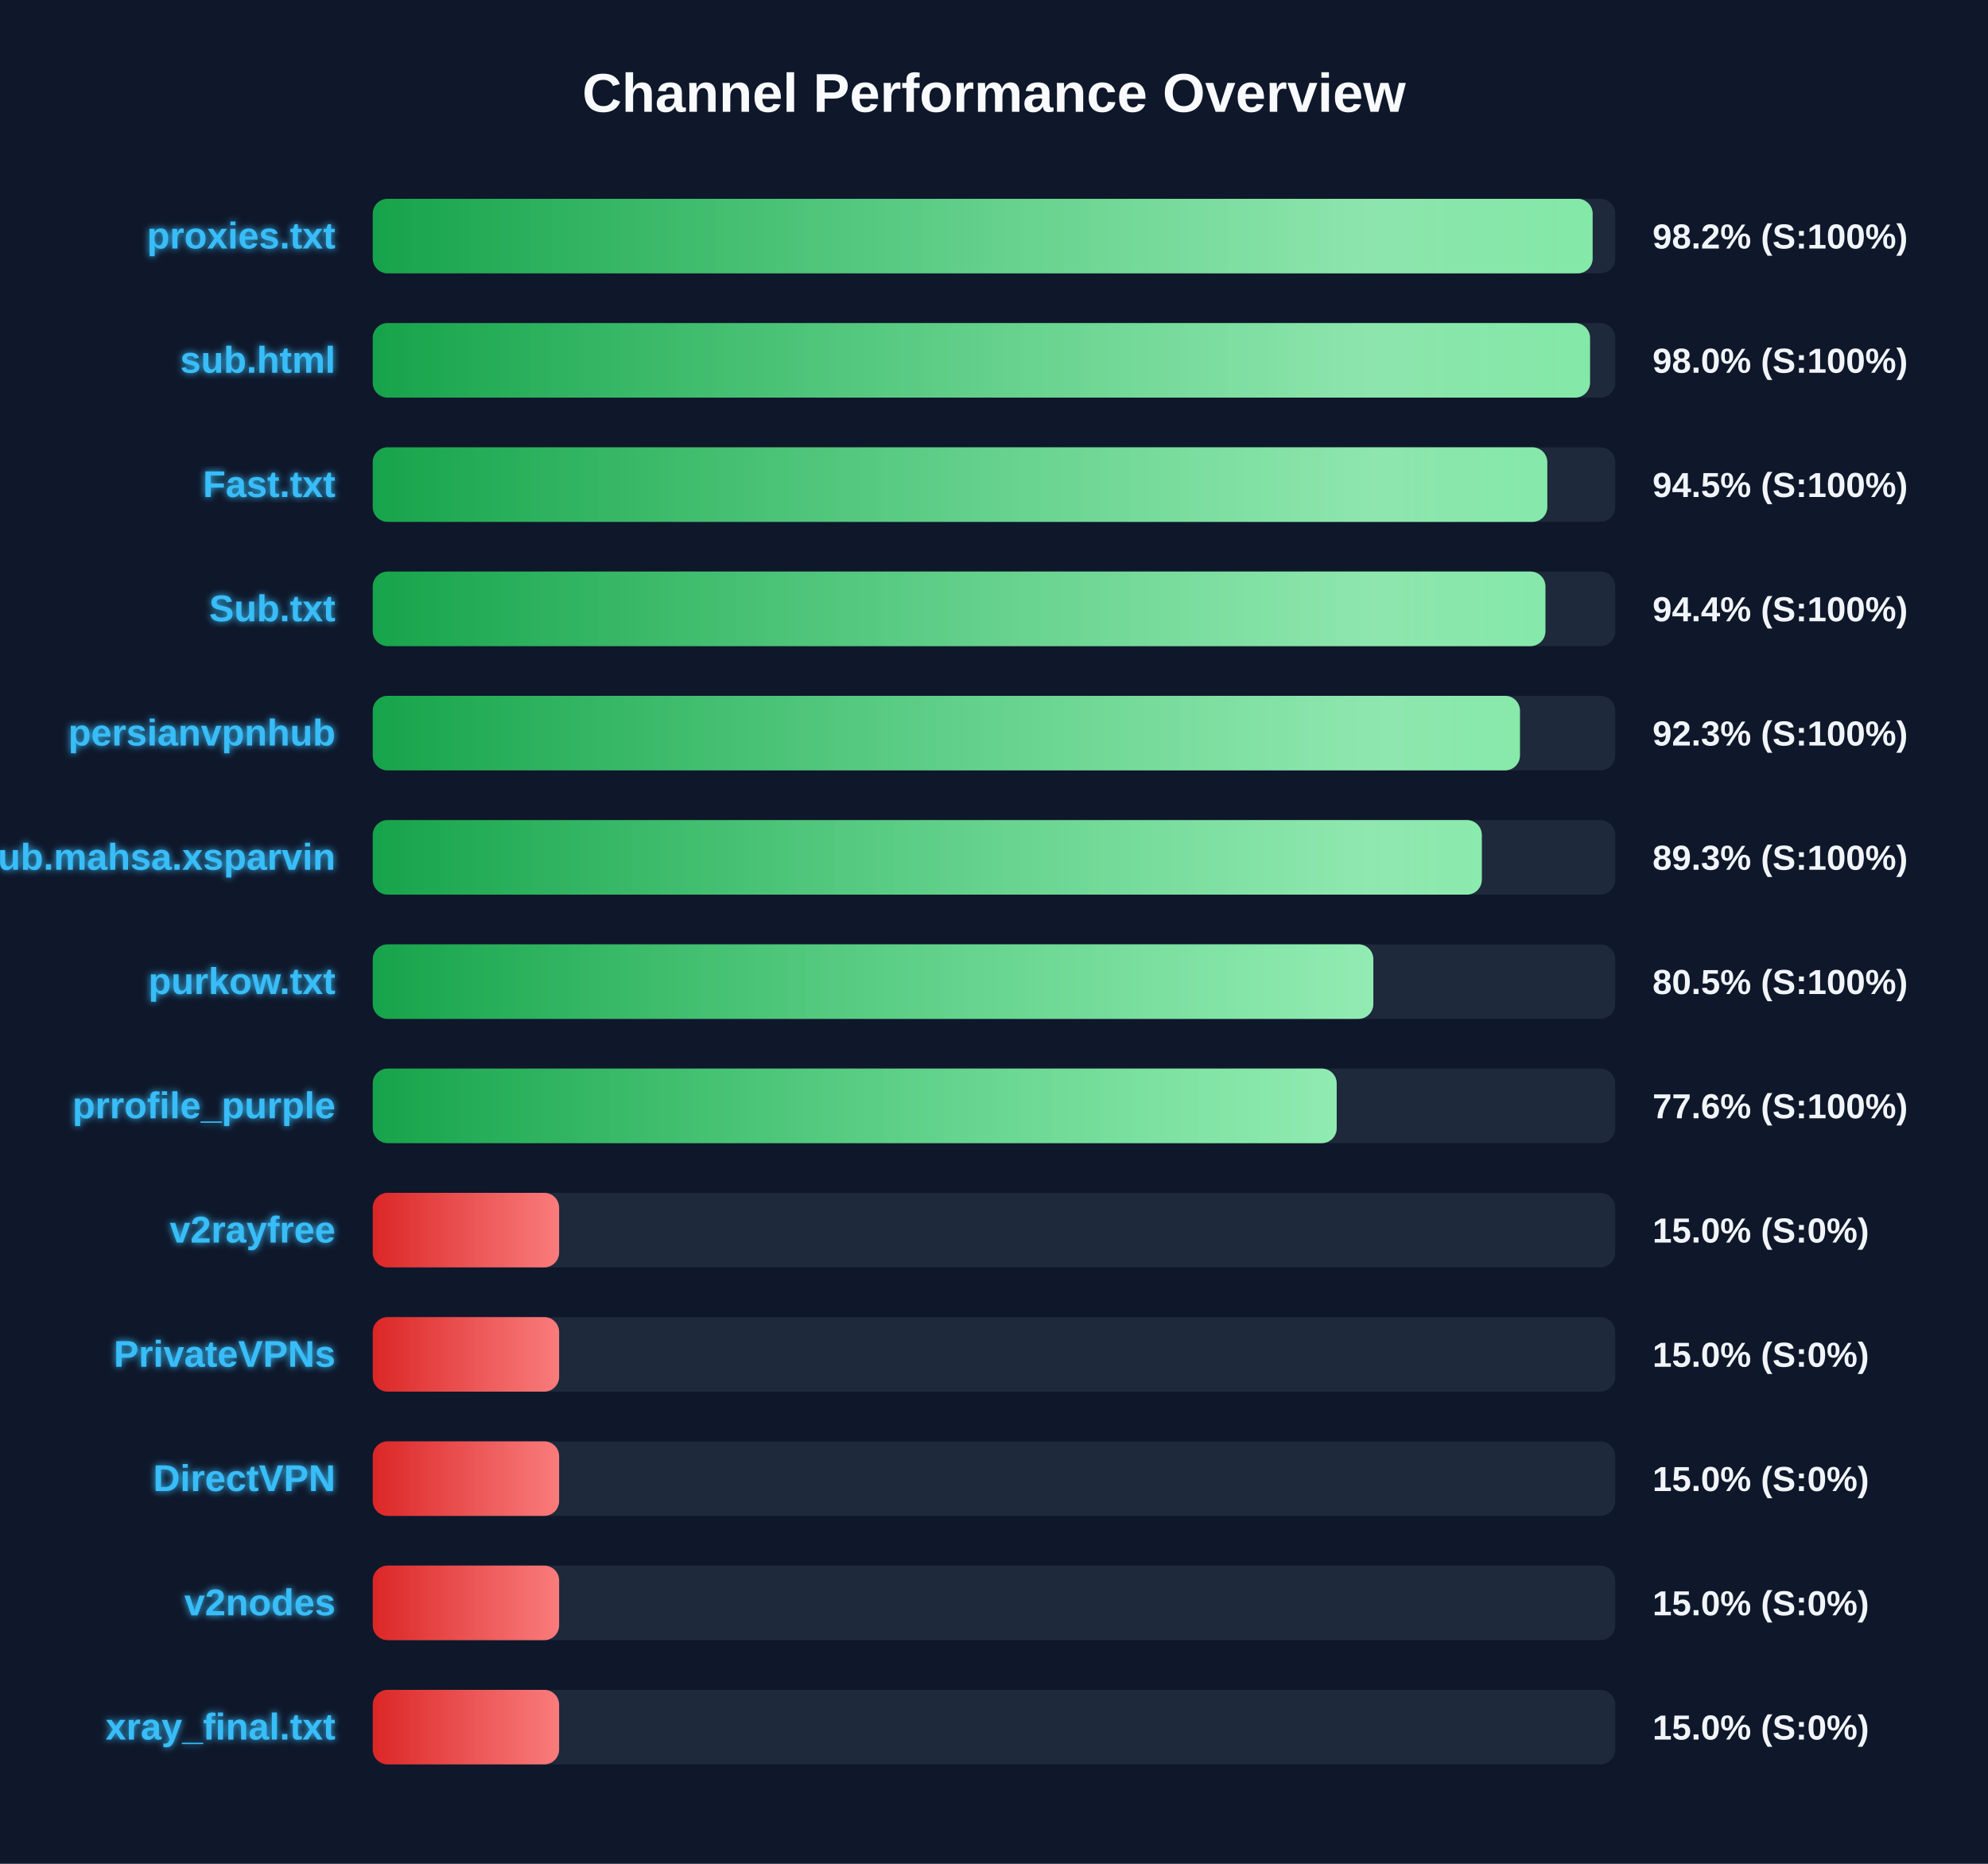
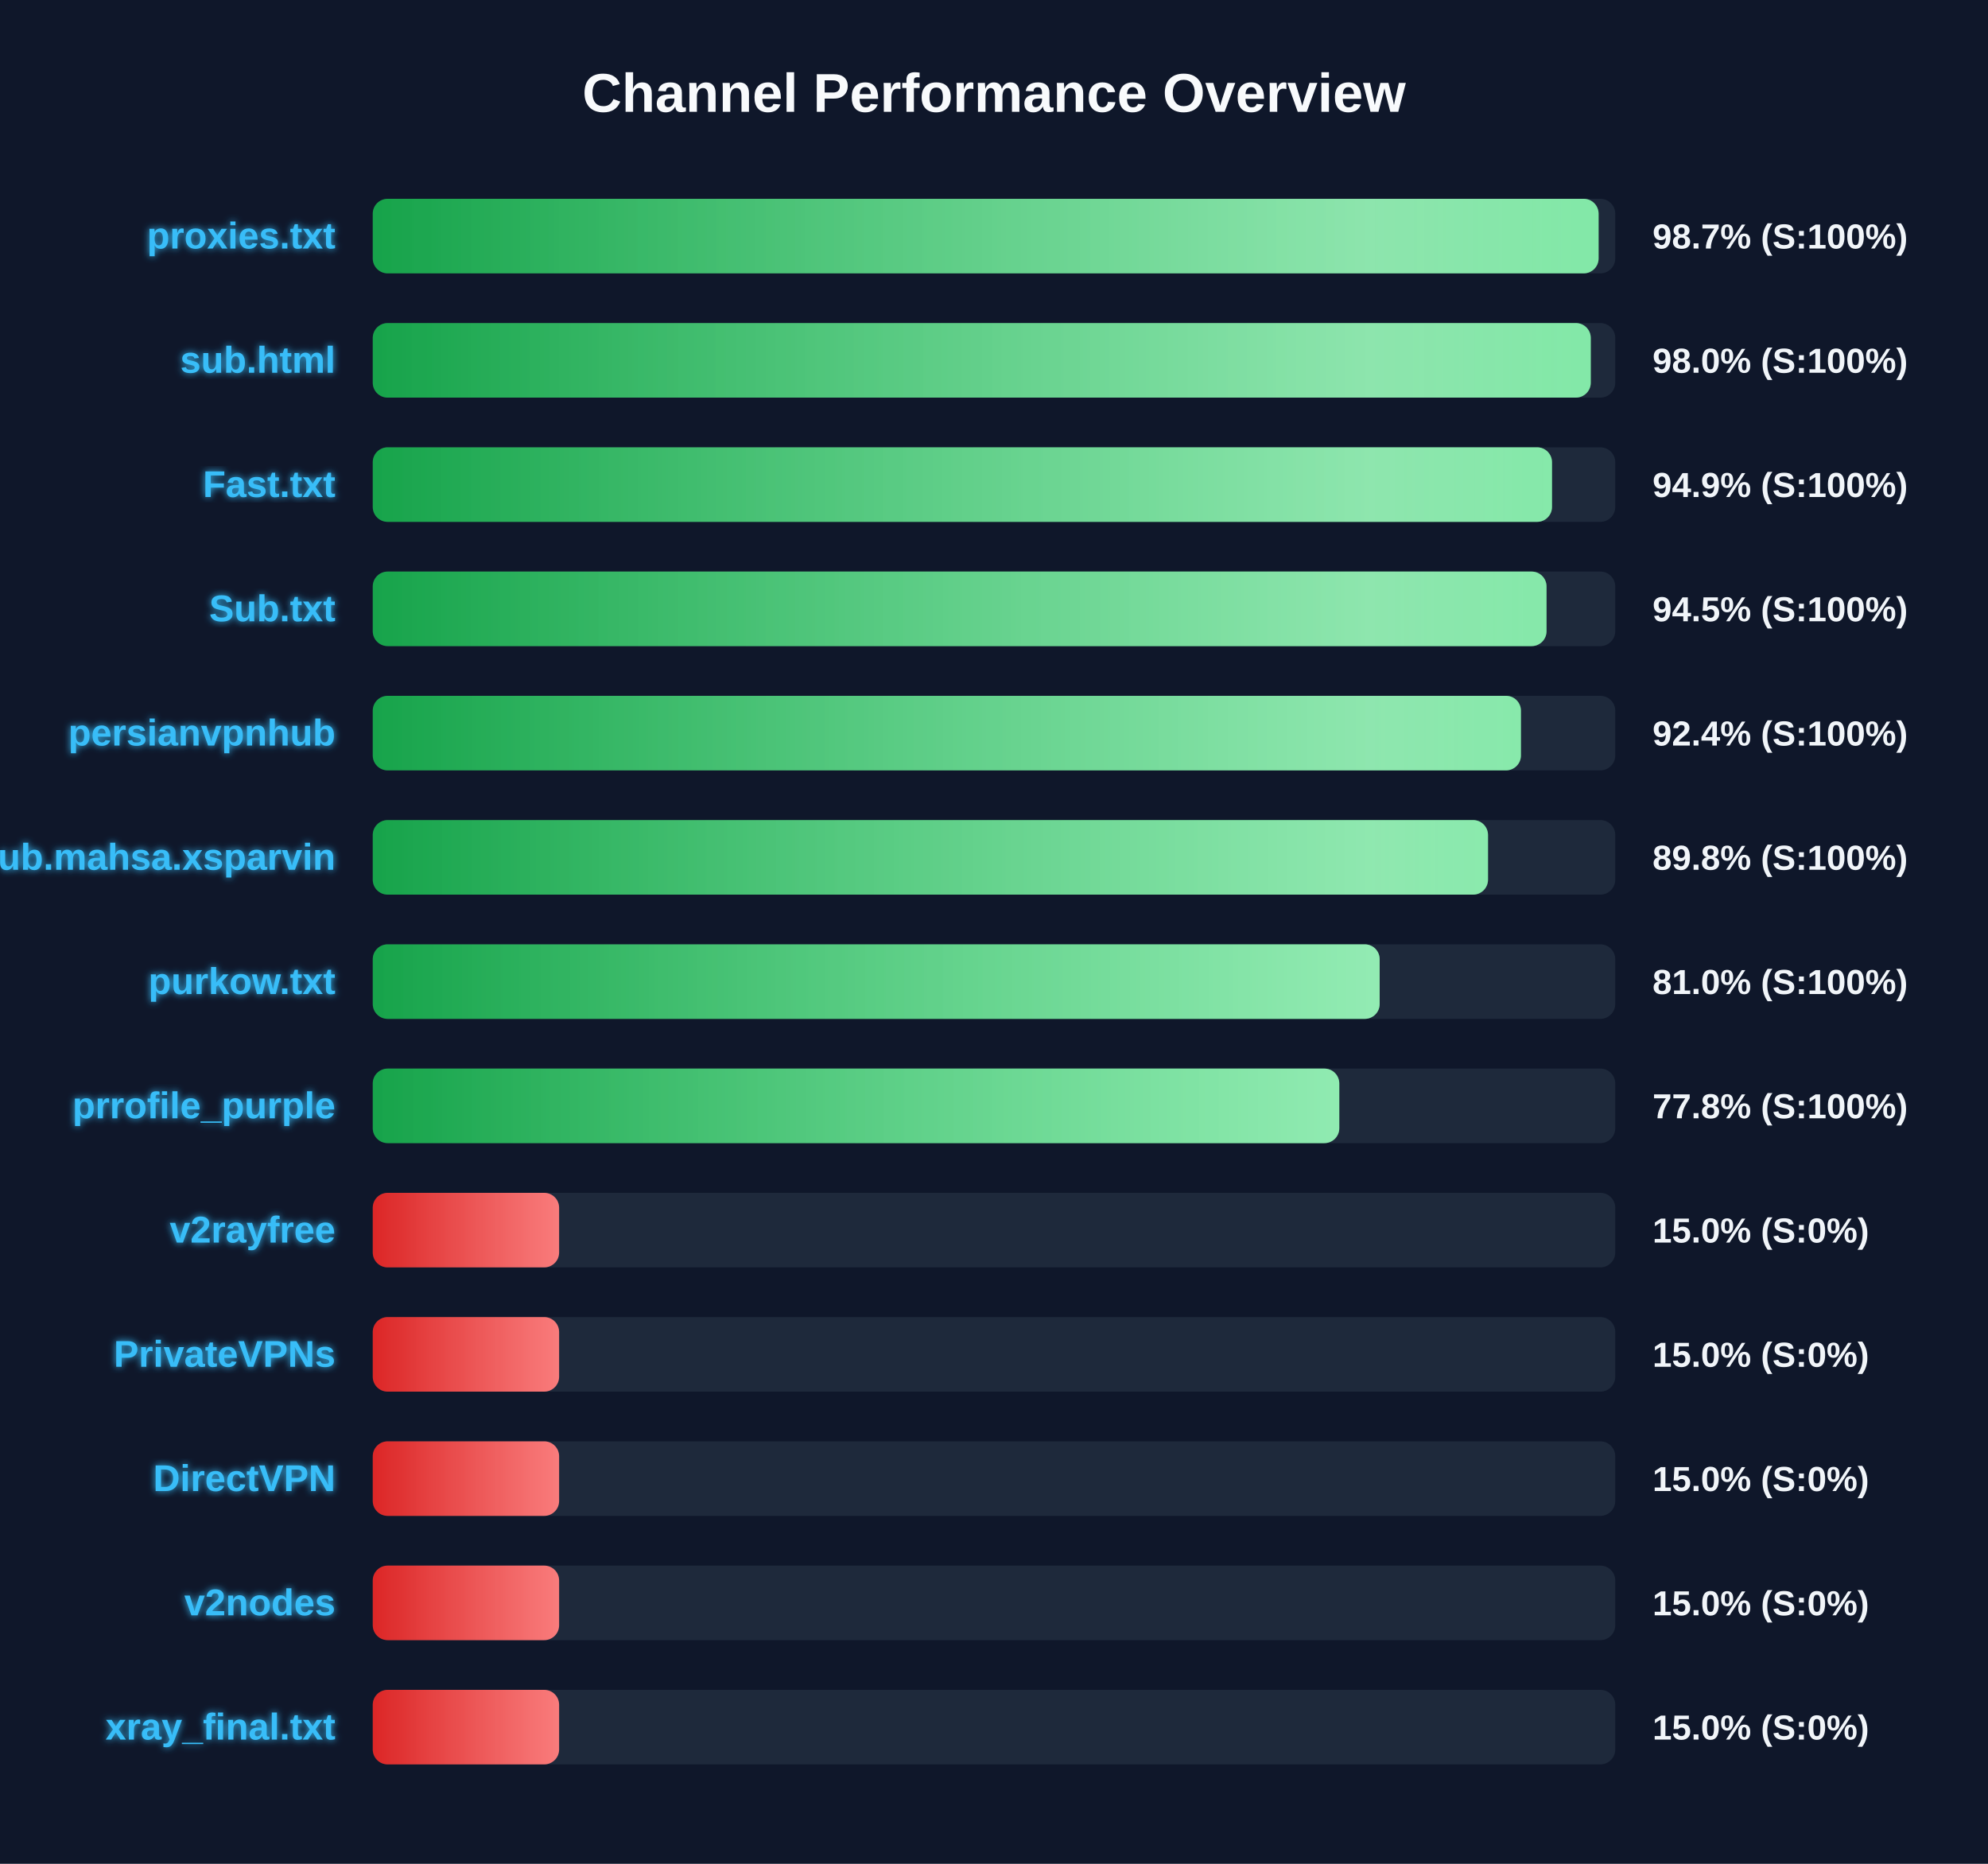
<svg xmlns="http://www.w3.org/2000/svg" width="800" height="750" version="1.1">
  <defs>
    <linearGradient id="grad-green" x1="0%" y1="0%" x2="100%" y2="0%">
      <stop offset="0%" stop-color="#16a34a" />
      <stop offset="100%" stop-color="#4ade80" />
    </linearGradient>
    <linearGradient id="grad-yellow" x1="0%" y1="0%" x2="100%" y2="0%">
      <stop offset="0%" stop-color="#ca8a04" />
      <stop offset="100%" stop-color="#fde047" />
    </linearGradient>
    <linearGradient id="grad-red" x1="0%" y1="0%" x2="100%" y2="0%">
      <stop offset="0%" stop-color="#dc2626" />
      <stop offset="100%" stop-color="#f87171" />
    </linearGradient>
    <linearGradient id="shimmer" x1="0%" y1="0%" x2="100%" y2="0%">
      <stop offset="0%" stop-color="rgba(255,255,255,0)" />
      <stop offset="50%" stop-color="rgba(255,255,255,0.4)" />
      <stop offset="100%" stop-color="rgba(255,255,255,0)" />
    </linearGradient>
    <filter id="glow" x="-20%" y="-20%" width="140%" height="140%">
      <feGaussianBlur stdDeviation="1.5" result="blur" />
      <feComposite in="SourceGraphic" in2="blur" operator="over" />
    </filter>
  </defs>
  <style>
        .bg-rect { fill: #0f172a; }
        .title { font: bold 22px 'Segoe UI', Arial, sans-serif; fill: #f8fafc; }
        .row { font: bold 15px 'Segoe UI', Arial, sans-serif; fill: #38bdf8; filter: url(#glow); }
        .score { font: bold 14px 'Segoe UI', Arial, sans-serif; fill: #f1f5f9; }
        @keyframes shimmer-anim {
            0% { transform: translateX(-100%); }
            100% { transform: translateX(200%); }
        }
        .shimmer-rect {
            animation: shimmer-anim 2.5s infinite linear;
        }
    </style>
  <rect width="100%" height="100%" class="bg-rect" />
  <text x="400" y="45" text-anchor="middle" class="title">Channel Performance Overview</text>
  <rect x="150" y="80" width="500" height="30" fill="#1e293b" rx="6" />
  <clipPath id="clip-0">
-     <rect x="150" y="80" width="490.9" height="30" rx="6" />
+     <rect x="150" y="80" width="493.3" height="30" rx="6" />
  </clipPath>
-   <rect x="150" y="80" width="490.9" height="30" fill="url(#grad-green)" rx="6" />
+   <rect x="150" y="80" width="493.3" height="30" fill="url(#grad-green)" rx="6" />
  <g clip-path="url(#clip-0)">
    <rect x="150" y="80" width="100%" height="30" fill="url(#shimmer)" class="shimmer-rect" />
  </g>
  <text x="135" y="100" text-anchor="end" class="row">proxies.txt</text>
-   <text x="665" y="100" text-anchor="start" class="score">98.2% (S:100%)</text>
+   <text x="665" y="100" text-anchor="start" class="score">98.7% (S:100%)</text>
  <rect x="150" y="130" width="500" height="30" fill="#1e293b" rx="6" />
  <clipPath id="clip-1">
-     <rect x="150" y="130" width="489.85" height="30" rx="6" />
+     <rect x="150" y="130" width="490.15" height="30" rx="6" />
  </clipPath>
-   <rect x="150" y="130" width="489.85" height="30" fill="url(#grad-green)" rx="6" />
+   <rect x="150" y="130" width="490.15" height="30" fill="url(#grad-green)" rx="6" />
  <g clip-path="url(#clip-1)">
    <rect x="150" y="130" width="100%" height="30" fill="url(#shimmer)" class="shimmer-rect" />
  </g>
  <text x="135" y="150" text-anchor="end" class="row">sub.html</text>
  <text x="665" y="150" text-anchor="start" class="score">98.0% (S:100%)</text>
  <rect x="150" y="180" width="500" height="30" fill="#1e293b" rx="6" />
  <clipPath id="clip-2">
-     <rect x="150" y="180" width="472.65" height="30" rx="6" />
+     <rect x="150" y="180" width="474.55" height="30" rx="6" />
  </clipPath>
-   <rect x="150" y="180" width="472.65" height="30" fill="url(#grad-green)" rx="6" />
+   <rect x="150" y="180" width="474.55" height="30" fill="url(#grad-green)" rx="6" />
  <g clip-path="url(#clip-2)">
    <rect x="150" y="180" width="100%" height="30" fill="url(#shimmer)" class="shimmer-rect" />
  </g>
  <text x="135" y="200" text-anchor="end" class="row">Fast.txt</text>
-   <text x="665" y="200" text-anchor="start" class="score">94.5% (S:100%)</text>
+   <text x="665" y="200" text-anchor="start" class="score">94.9% (S:100%)</text>
  <rect x="150" y="230" width="500" height="30" fill="#1e293b" rx="6" />
  <clipPath id="clip-3">
-     <rect x="150" y="230" width="471.9" height="30" rx="6" />
+     <rect x="150" y="230" width="472.35" height="30" rx="6" />
  </clipPath>
-   <rect x="150" y="230" width="471.9" height="30" fill="url(#grad-green)" rx="6" />
+   <rect x="150" y="230" width="472.35" height="30" fill="url(#grad-green)" rx="6" />
  <g clip-path="url(#clip-3)">
    <rect x="150" y="230" width="100%" height="30" fill="url(#shimmer)" class="shimmer-rect" />
  </g>
  <text x="135" y="250" text-anchor="end" class="row">Sub.txt</text>
-   <text x="665" y="250" text-anchor="start" class="score">94.4% (S:100%)</text>
+   <text x="665" y="250" text-anchor="start" class="score">94.5% (S:100%)</text>
  <rect x="150" y="280" width="500" height="30" fill="#1e293b" rx="6" />
  <clipPath id="clip-4">
-     <rect x="150" y="280" width="461.65" height="30" rx="6" />
+     <rect x="150" y="280" width="462.05" height="30" rx="6" />
  </clipPath>
-   <rect x="150" y="280" width="461.65" height="30" fill="url(#grad-green)" rx="6" />
+   <rect x="150" y="280" width="462.05" height="30" fill="url(#grad-green)" rx="6" />
  <g clip-path="url(#clip-4)">
    <rect x="150" y="280" width="100%" height="30" fill="url(#shimmer)" class="shimmer-rect" />
  </g>
  <text x="135" y="300" text-anchor="end" class="row">persianvpnhub</text>
-   <text x="665" y="300" text-anchor="start" class="score">92.3% (S:100%)</text>
+   <text x="665" y="300" text-anchor="start" class="score">92.4% (S:100%)</text>
  <rect x="150" y="330" width="500" height="30" fill="#1e293b" rx="6" />
  <clipPath id="clip-5">
-     <rect x="150" y="330" width="446.3" height="30" rx="6" />
+     <rect x="150" y="330" width="448.8" height="30" rx="6" />
  </clipPath>
-   <rect x="150" y="330" width="446.3" height="30" fill="url(#grad-green)" rx="6" />
+   <rect x="150" y="330" width="448.8" height="30" fill="url(#grad-green)" rx="6" />
  <g clip-path="url(#clip-5)">
    <rect x="150" y="330" width="100%" height="30" fill="url(#shimmer)" class="shimmer-rect" />
  </g>
  <text x="135" y="350" text-anchor="end" class="row">Sub.mahsa.xsparvin</text>
-   <text x="665" y="350" text-anchor="start" class="score">89.3% (S:100%)</text>
+   <text x="665" y="350" text-anchor="start" class="score">89.8% (S:100%)</text>
  <rect x="150" y="380" width="500" height="30" fill="#1e293b" rx="6" />
  <clipPath id="clip-6">
-     <rect x="150" y="380" width="402.65" height="30" rx="6" />
+     <rect x="150" y="380" width="405.2" height="30" rx="6" />
  </clipPath>
-   <rect x="150" y="380" width="402.65" height="30" fill="url(#grad-green)" rx="6" />
+   <rect x="150" y="380" width="405.2" height="30" fill="url(#grad-green)" rx="6" />
  <g clip-path="url(#clip-6)">
    <rect x="150" y="380" width="100%" height="30" fill="url(#shimmer)" class="shimmer-rect" />
  </g>
  <text x="135" y="400" text-anchor="end" class="row">purkow.txt</text>
-   <text x="665" y="400" text-anchor="start" class="score">80.5% (S:100%)</text>
+   <text x="665" y="400" text-anchor="start" class="score">81.0% (S:100%)</text>
  <rect x="150" y="430" width="500" height="30" fill="#1e293b" rx="6" />
  <clipPath id="clip-7">
-     <rect x="150" y="430" width="387.9" height="30" rx="6" />
+     <rect x="150" y="430" width="388.95" height="30" rx="6" />
  </clipPath>
-   <rect x="150" y="430" width="387.9" height="30" fill="url(#grad-green)" rx="6" />
+   <rect x="150" y="430" width="388.95" height="30" fill="url(#grad-green)" rx="6" />
  <g clip-path="url(#clip-7)">
    <rect x="150" y="430" width="100%" height="30" fill="url(#shimmer)" class="shimmer-rect" />
  </g>
  <text x="135" y="450" text-anchor="end" class="row">prrofile_purple</text>
-   <text x="665" y="450" text-anchor="start" class="score">77.6% (S:100%)</text>
+   <text x="665" y="450" text-anchor="start" class="score">77.8% (S:100%)</text>
  <rect x="150" y="480" width="500" height="30" fill="#1e293b" rx="6" />
  <clipPath id="clip-8">
    <rect x="150" y="480" width="75.0" height="30" rx="6" />
  </clipPath>
  <rect x="150" y="480" width="75.0" height="30" fill="url(#grad-red)" rx="6" />
  <g clip-path="url(#clip-8)">
    <rect x="150" y="480" width="100%" height="30" fill="url(#shimmer)" class="shimmer-rect" />
  </g>
  <text x="135" y="500" text-anchor="end" class="row">v2rayfree</text>
  <text x="665" y="500" text-anchor="start" class="score">15.0% (S:0%)</text>
  <rect x="150" y="530" width="500" height="30" fill="#1e293b" rx="6" />
  <clipPath id="clip-9">
    <rect x="150" y="530" width="75.0" height="30" rx="6" />
  </clipPath>
  <rect x="150" y="530" width="75.0" height="30" fill="url(#grad-red)" rx="6" />
  <g clip-path="url(#clip-9)">
    <rect x="150" y="530" width="100%" height="30" fill="url(#shimmer)" class="shimmer-rect" />
  </g>
  <text x="135" y="550" text-anchor="end" class="row">PrivateVPNs</text>
  <text x="665" y="550" text-anchor="start" class="score">15.0% (S:0%)</text>
  <rect x="150" y="580" width="500" height="30" fill="#1e293b" rx="6" />
  <clipPath id="clip-10">
    <rect x="150" y="580" width="75.0" height="30" rx="6" />
  </clipPath>
  <rect x="150" y="580" width="75.0" height="30" fill="url(#grad-red)" rx="6" />
  <g clip-path="url(#clip-10)">
    <rect x="150" y="580" width="100%" height="30" fill="url(#shimmer)" class="shimmer-rect" />
  </g>
  <text x="135" y="600" text-anchor="end" class="row">DirectVPN</text>
  <text x="665" y="600" text-anchor="start" class="score">15.0% (S:0%)</text>
  <rect x="150" y="630" width="500" height="30" fill="#1e293b" rx="6" />
  <clipPath id="clip-11">
    <rect x="150" y="630" width="75.0" height="30" rx="6" />
  </clipPath>
  <rect x="150" y="630" width="75.0" height="30" fill="url(#grad-red)" rx="6" />
  <g clip-path="url(#clip-11)">
    <rect x="150" y="630" width="100%" height="30" fill="url(#shimmer)" class="shimmer-rect" />
  </g>
  <text x="135" y="650" text-anchor="end" class="row">v2nodes</text>
  <text x="665" y="650" text-anchor="start" class="score">15.0% (S:0%)</text>
  <rect x="150" y="680" width="500" height="30" fill="#1e293b" rx="6" />
  <clipPath id="clip-12">
    <rect x="150" y="680" width="75.0" height="30" rx="6" />
  </clipPath>
  <rect x="150" y="680" width="75.0" height="30" fill="url(#grad-red)" rx="6" />
  <g clip-path="url(#clip-12)">
    <rect x="150" y="680" width="100%" height="30" fill="url(#shimmer)" class="shimmer-rect" />
  </g>
  <text x="135" y="700" text-anchor="end" class="row">xray_final.txt</text>
  <text x="665" y="700" text-anchor="start" class="score">15.0% (S:0%)</text>
</svg>
